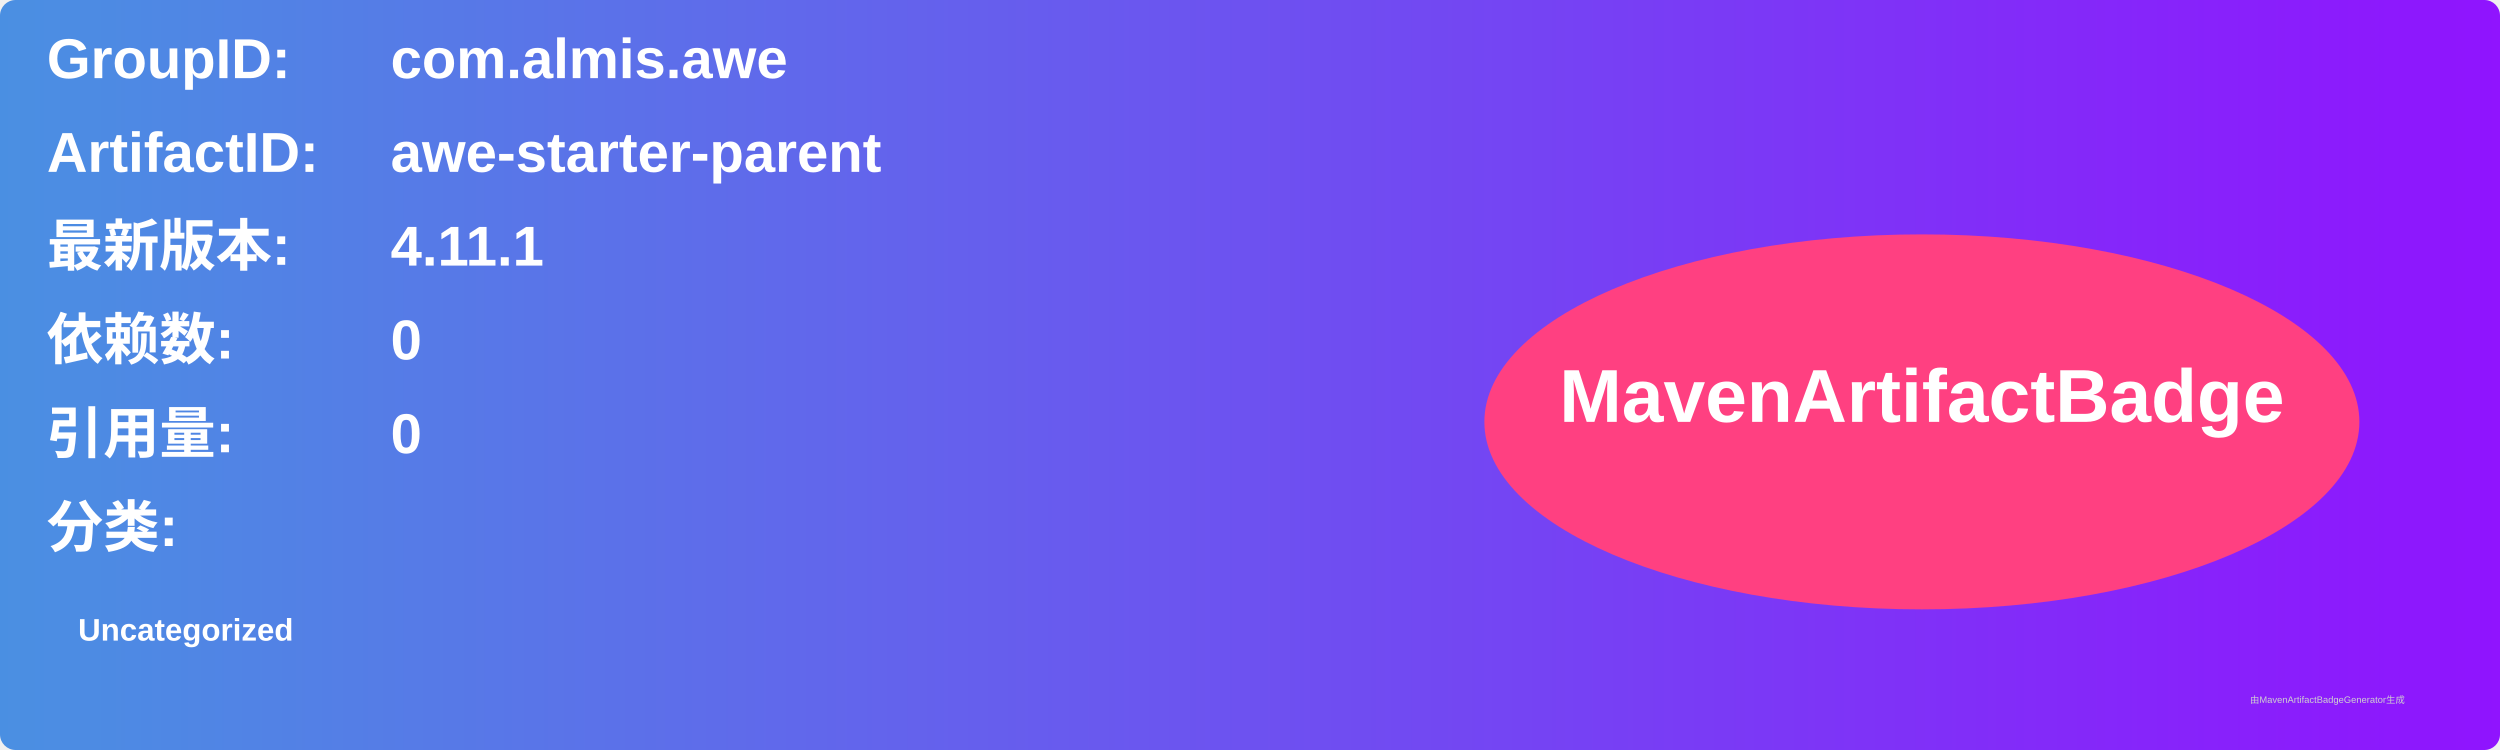
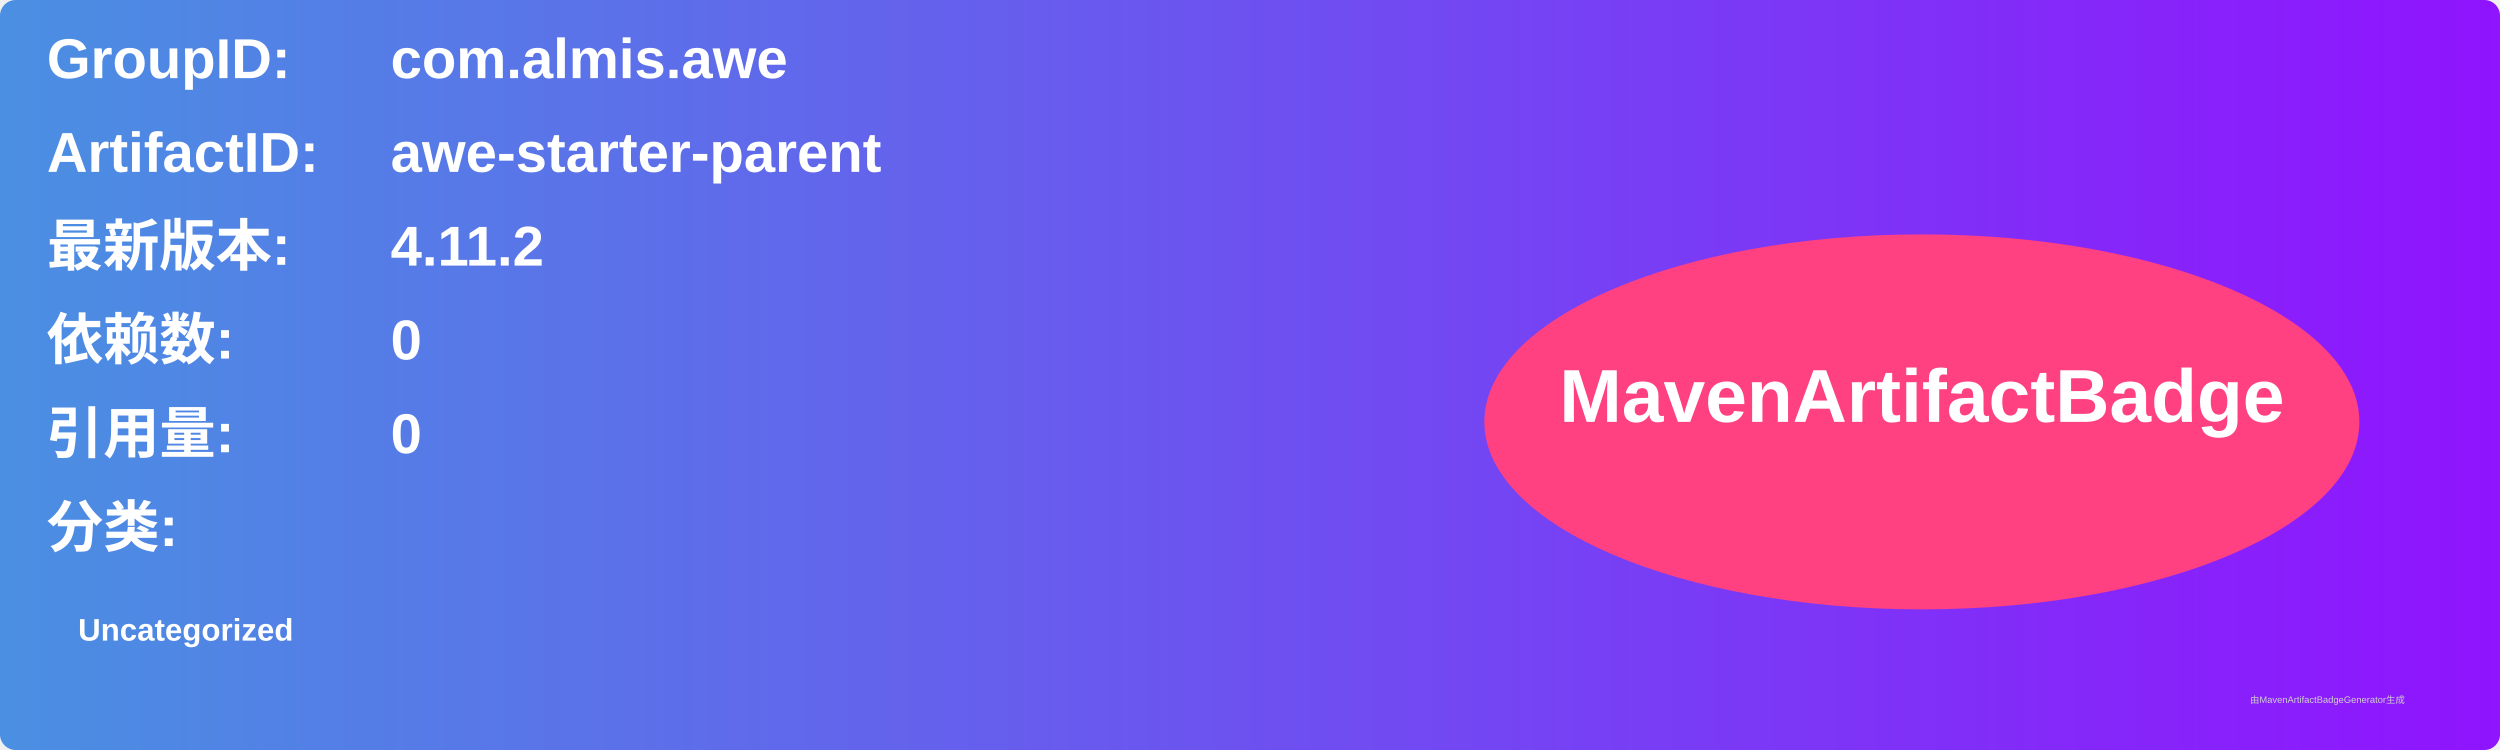
<svg xmlns="http://www.w3.org/2000/svg" width="800" height="240" viewBox="0 0 800 240">
  <linearGradient id="grad" x1="0%" y1="0%" x2="100%" y2="0%">
    <stop offset="0%" stop-color="#4a90e2" />
    <stop offset="100%" stop-color="#9013fe" />
  </linearGradient>
  <rect width="100%" height="100%" rx="5" ry="5" fill="url(#grad)" />
  <g transform="translate(15, 15)">
    <text x="0" y="10" font-family="Arial" font-size="18" fill="white" font-weight="bold" width="260">GroupID:</text>
    <text x="110" y="10" font-family="Arial" font-size="18" fill="white" font-weight="bold" width="460">com.almis.awe</text>
    <text x="0" y="40" font-family="Arial" font-size="18" fill="white" font-weight="bold" width="260">ArtifactID:</text>
    <text x="110" y="40" font-family="Arial" font-size="18" fill="white" font-weight="bold" width="460">awe-starter-parent</text>
    <text x="0" y="70" font-family="Arial" font-size="18" fill="white" font-weight="bold">最新版本:</text>
    <text x="110" y="70" font-family="Arial" font-size="18" fill="white" font-weight="bold">
-       <tspan font-weight="bold">4.11.1</tspan>
+       <tspan font-weight="bold">4.11.2</tspan>
    </text>
    <text x="0" y="100" font-family="Arial" font-size="18" fill="white" font-weight="bold">依赖数: </text>
    <text x="110" y="100" font-family="Arial" font-size="18" fill="white">
      <tspan font-weight="bold">0</tspan>
    </text>
    <text x="0" y="130" font-family="Arial" font-size="18" fill="white" font-weight="bold">引用量: </text>
    <text x="110" y="130" font-family="Arial" font-size="18" fill="white">
      <tspan font-weight="bold">0</tspan>
    </text>
    <text x="0" y="160" font-family="Arial" font-size="18" fill="white" font-weight="bold">分类:</text>
    <text x="10" y="190" font-family="Arial" font-size="10" fill="white">
      <tspan font-weight="bold">Uncategorized</tspan>
    </text>
    <ellipse cx="600" cy="120" rx="140" ry="60" fill="#ff4081" />
    <text x="600" y="120" text-anchor="middle" font-family="Arial" font-size="24" fill="white" font-weight="bold">MavenArtifactBadge</text>
  </g>
  <text x="720" y="225" font-family="Arial" font-size="3" fill="#d0d0d0">由MavenArtifactBadgeGenerator生成</text>
</svg>
